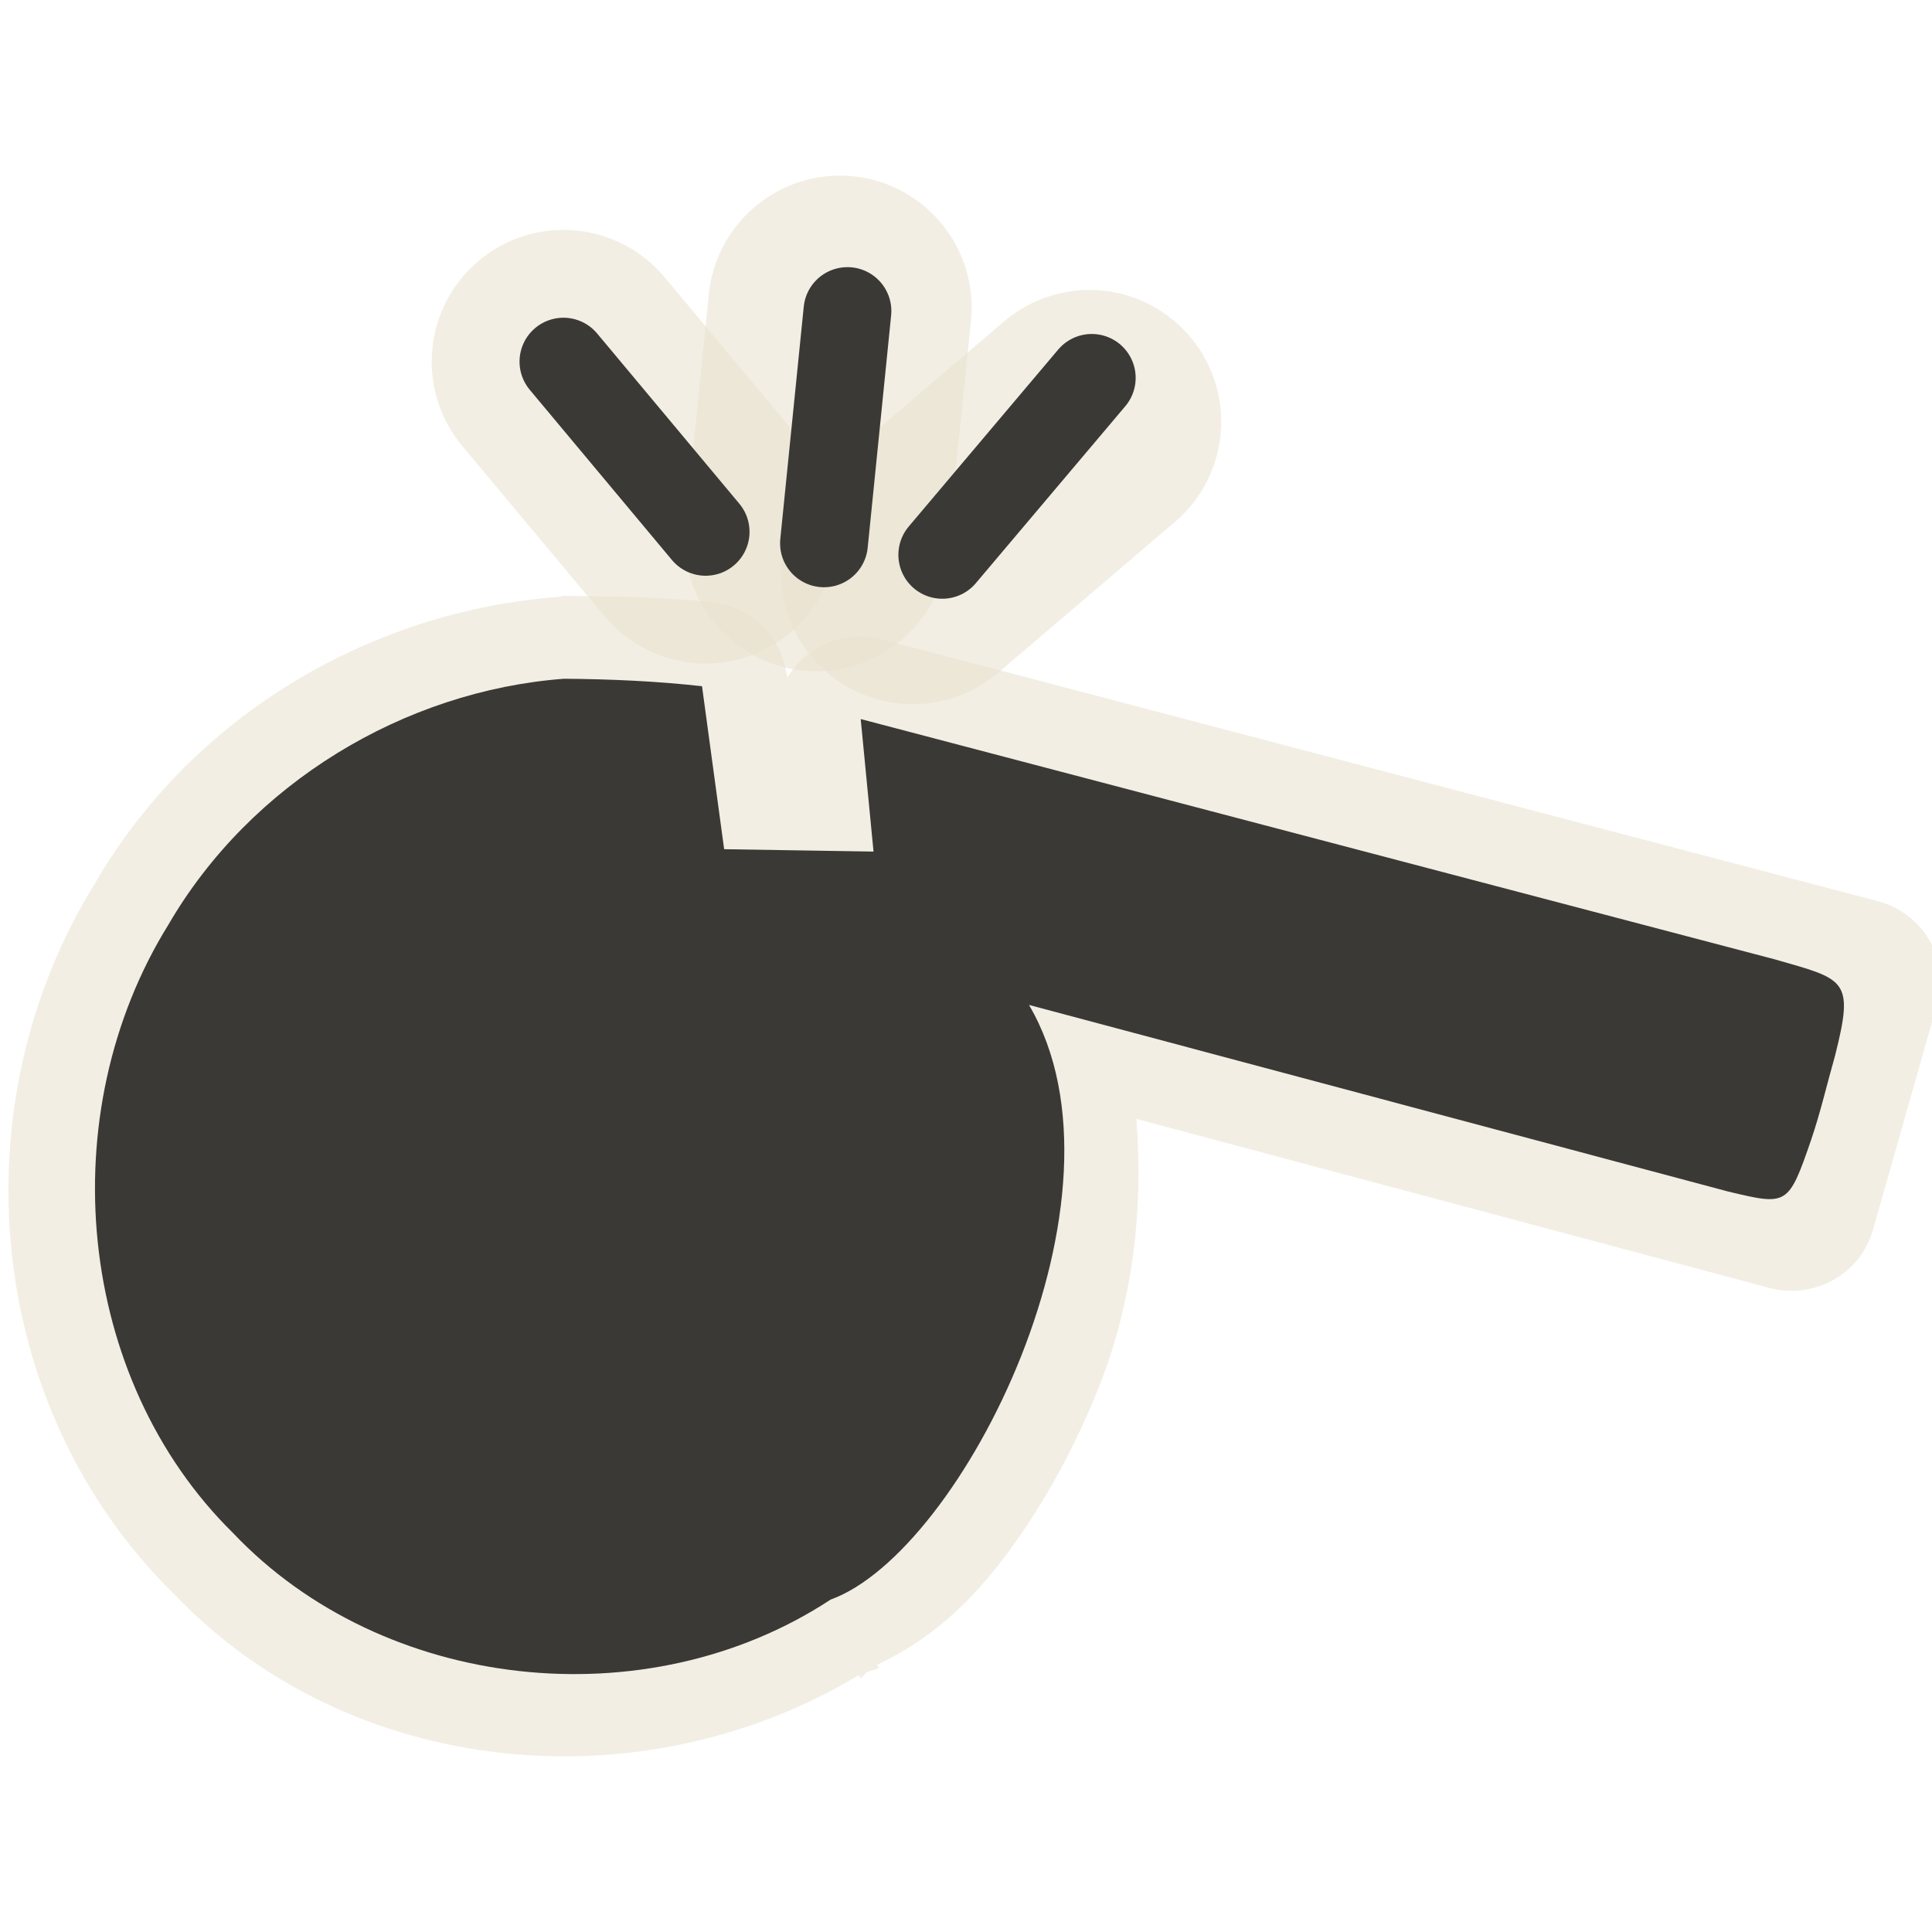
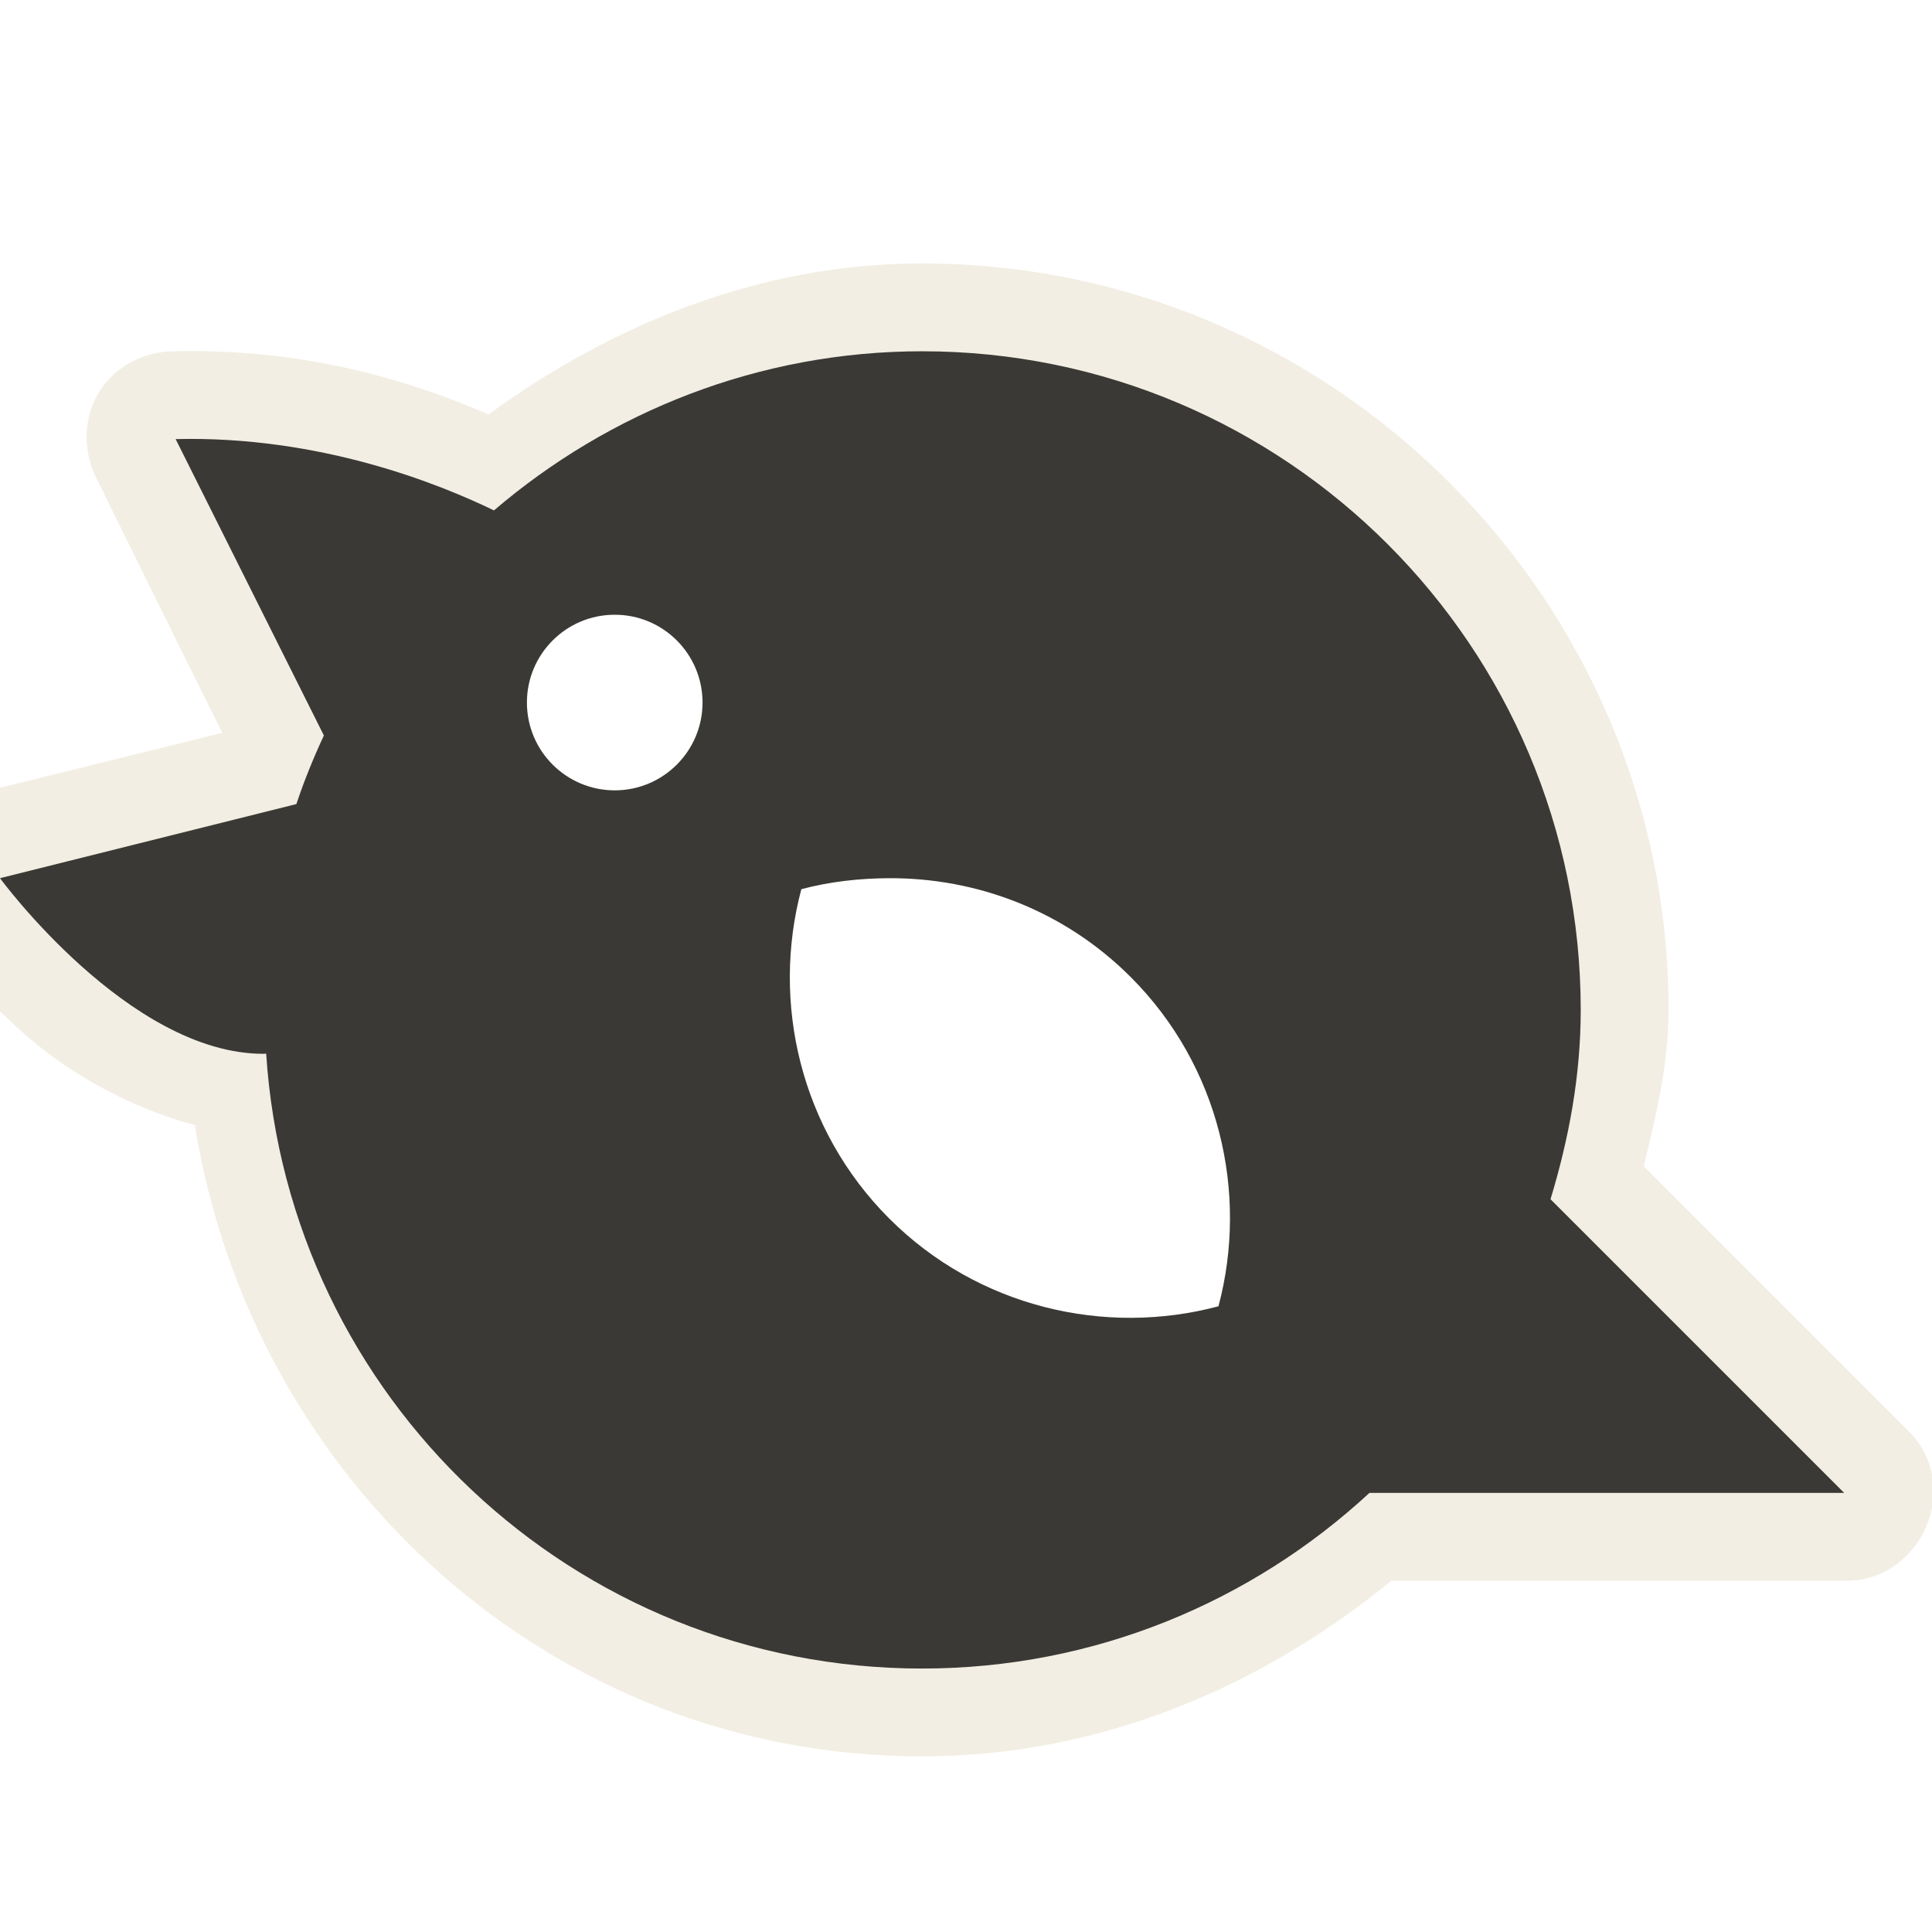
- <svg xmlns="http://www.w3.org/2000/svg" version="1.0" width="22" height="22" id="svg3245">
-   <defs id="defs3247" />
-   <g id="layer1">
-     <path d="M 6.416,4.118 L 8.035,6.056" id="path3221" style="opacity:0.6;fill:none;fill-opacity:0.298;fill-rule:evenodd;stroke:#eae3d1;stroke-width:3;stroke-linecap:round;stroke-linejoin:miter;stroke-miterlimit:4;stroke-dasharray:none;stroke-opacity:1" />
-     <path d="M 9.296,6.144 L 9.564,3.5" id="path3223" style="opacity:0.6;fill:none;fill-opacity:0.298;fill-rule:evenodd;stroke:#eae3d1;stroke-width:3;stroke-linecap:round;stroke-linejoin:miter;stroke-miterlimit:4;stroke-dasharray:none;stroke-opacity:1" />
-     <path d="M 10.393,6.519 L 12.406,4.802" id="path3225" style="opacity:0.6;fill:none;fill-opacity:0.298;fill-rule:evenodd;stroke:#eae3d1;stroke-width:3;stroke-linecap:round;stroke-linejoin:miter;stroke-miterlimit:4;stroke-dasharray:none;stroke-opacity:1" />
-     <path d="M 9.906,5.938 C 9.461,5.976 9.087,6.288 8.969,6.719 C 8.961,6.704 8.906,6.594 8.906,6.594 C 8.697,6.194 8.259,5.968 7.812,6.031 C 7.174,6.127 6.544,6.288 5.969,6.438 C 5.948,6.447 5.927,6.458 5.906,6.469 C 3.655,7.262 1.842,9.149 1.219,11.531 C 0.273,14.755 1.624,18.41 4.531,20.094 C 7.279,21.814 10.93,21.222 13.156,18.875 L 13.188,18.906 C 13.22,18.884 13.219,18.836 13.25,18.812 C 13.286,18.774 13.34,18.759 13.375,18.719 L 13.344,18.688 C 13.863,18.243 14.226,17.697 14.5,17.031 C 14.81,16.277 15.025,15.41 15.125,14.5 C 15.251,13.347 15.08,12.172 14.688,11.062 C 17.017,11.07 22.969,11.094 22.969,11.094 C 23.555,11.092 24.029,10.617 24.031,10.031 C 24.04,9.118 24.054,7.919 24.062,7 C 24.06,6.414 23.586,5.94 23,5.938 C 19,5.938 14,5.938 10,5.938 C 9.969,5.936 9.937,5.936 9.906,5.938 L 9.906,5.938 z" transform="matrix(0.8720712,0.2292842,-0.2336708,0.8557007,2.715672,-9.2218551e-2)" id="path3219" style="opacity:0.6;fill:#eae3d1;fill-opacity:1;fill-rule:nonzero;stroke:none;stroke-width:3;stroke-linecap:round;stroke-linejoin:miter;marker:none;marker-start:none;marker-mid:none;marker-end:none;stroke-miterlimit:4;stroke-dasharray:none;stroke-dashoffset:0;stroke-opacity:1;visibility:visible;display:inline;overflow:visible;enable-background:accumulate" />
-     <path d="M 9.801,8.188 L 9.947,9.697 L 8.246,9.67 C 8.246,9.67 7.994,7.814 7.994,7.814 C 7.473,7.756 6.948,7.733 6.422,7.729 C 4.601,7.867 2.853,8.92 1.918,10.529 C 0.579,12.686 0.864,15.696 2.655,17.458 C 4.362,19.258 7.361,19.593 9.458,18.215 C 10.96,17.673 12.993,13.613 11.717,11.443 C 11.717,11.443 19.678,13.568 19.678,13.568 C 20.353,13.729 20.364,13.733 20.623,12.982 C 20.729,12.672 20.805,12.341 20.895,12.025 C 21.119,11.143 21.012,11.155 20.205,10.923 C 16.895,10.053 12.985,9.025 9.801,8.188 z" id="path2387" style="opacity:1;fill:#3a3935;fill-opacity:1;fill-rule:nonzero;stroke:none;stroke-width:3;stroke-linecap:round;stroke-linejoin:miter;marker:none;marker-start:none;marker-mid:none;marker-end:none;stroke-miterlimit:4;stroke-dasharray:none;stroke-dashoffset:0;stroke-opacity:1;visibility:visible;display:inline;overflow:visible;enable-background:accumulate" />
-     <path d="M 6.416,4.118 L 8.035,6.056" id="path3211" style="fill:none;fill-rule:evenodd;stroke:#3a3935;stroke-width:1px;stroke-linecap:round;stroke-linejoin:miter;stroke-opacity:1" />
-     <path d="M 9.383,6.187 L 9.65,3.542" id="path3213" style="fill:none;fill-rule:evenodd;stroke:#3a3935;stroke-width:1px;stroke-linecap:round;stroke-linejoin:miter;stroke-opacity:1" />
-     <path d="M 10.73,6.318 L 12.432,4.303" id="path3215" style="fill:none;fill-rule:evenodd;stroke:#3a3935;stroke-width:1px;stroke-linecap:round;stroke-linejoin:miter;stroke-opacity:1" />
-   </g>
+ <svg xmlns="http://www.w3.org/2000/svg" version="1.0" width="22" height="22" id="svg2816" style="display:inline">
+   <defs id="defs2818" />
+   <path d="M 10.5,3 C 8.639,3 6.962,3.702 5.563,4.719 C 4.769,4.378 3.558,3.961 1.969,4 C 1.628,4.007 1.302,4.177 1.125,4.469 C 0.948,4.76 0.943,5.132 1.094,5.438 C 1.094,5.438 1.991,7.263 2.531,8.344 C 1.44,8.617 -0.25,9.031 -0.25,9.031 C -0.574,9.111 -0.824,9.342 -0.937,9.656 C -1.05,9.97 -1.011,10.326 -0.812,10.594 C -0.812,10.594 -0.393,11.174 0.25,11.75 C 0.736,12.185 1.422,12.597 2.219,12.812 C 2.866,16.856 6.281,20 10.5,20 C 12.537,20 14.379,19.199 15.844,18 L 21,18 C 21.413,18.013 21.778,17.757 21.938,17.375 C 22.097,16.993 22.018,16.566 21.719,16.281 L 18.719,13.281 C 18.854,12.706 19,12.14 19,11.5 C 19,6.821 15.18,3 10.5,3 z M 7,7 C 7.553,7 8,7.448 8,8 C 8,8.552 7.552,9 7,9 C 6.448,9 6,8.552 6,8 C 6,7.448 6.448,7 7,7 z M 10.125,10 C 11.12,9.996 12.116,10.366 12.875,11.125 C 13.887,12.137 14.219,13.584 13.875,14.875 C 12.585,15.219 11.138,14.888 10.125,13.875 C 9.113,12.862 8.781,11.415 9.125,10.125 C 9.448,10.039 9.793,10.001 10.125,10 z" id="path3249" style="opacity:0.6;fill:#eae3d1;fill-opacity:1;fill-rule:evenodd;stroke:none;stroke-width:1;stroke-linecap:butt;stroke-linejoin:miter;marker:none;marker-start:none;marker-mid:none;marker-end:none;stroke-miterlimit:4;stroke-dasharray:none;stroke-dashoffset:0;stroke-opacity:1;visibility:visible;display:inline;overflow:visible;enable-background:accumulate" />
+   <path d="M 10.5,4 C 8.641,4 6.936,4.691 5.625,5.812 C 5.004,5.512 3.649,4.96 2,5 C 2,5 3.243,7.485 3.688,8.375 C 3.57,8.629 3.464,8.888 3.375,9.156 C 2.485,9.379 0,10 0,10 C 0,10 1.467,12 3,12 C 3,12 3.025,11.996 3.031,12 C 3.286,15.91 6.526,19 10.5,19 C 12.465,19 14.256,18.238 15.594,17 L 21,17 L 17.656,13.656 C 17.864,12.969 18,12.255 18,11.5 C 18,7.36 14.64,4 10.5,4 z M 7,7 C 7.553,7 8,7.448 8,8 C 8,8.552 7.552,9 7,9 C 6.448,9 6,8.552 6,8 C 6,7.448 6.448,7 7,7 z M 10.125,10 C 11.12,9.996 12.116,10.366 12.875,11.125 C 13.887,12.137 14.219,13.584 13.875,14.875 C 12.585,15.219 11.138,14.888 10.125,13.875 C 9.113,12.862 8.781,11.415 9.125,10.125 C 9.448,10.039 9.793,10.001 10.125,10 z" id="path2396" style="fill:#3a3935;fill-opacity:1;fill-rule:evenodd;stroke:none;stroke-width:1;stroke-linecap:butt;stroke-linejoin:miter;marker:none;marker-start:none;marker-mid:none;marker-end:none;stroke-miterlimit:4;stroke-dasharray:none;stroke-dashoffset:0;stroke-opacity:1;visibility:visible;display:inline;overflow:visible;enable-background:accumulate" />
</svg>
